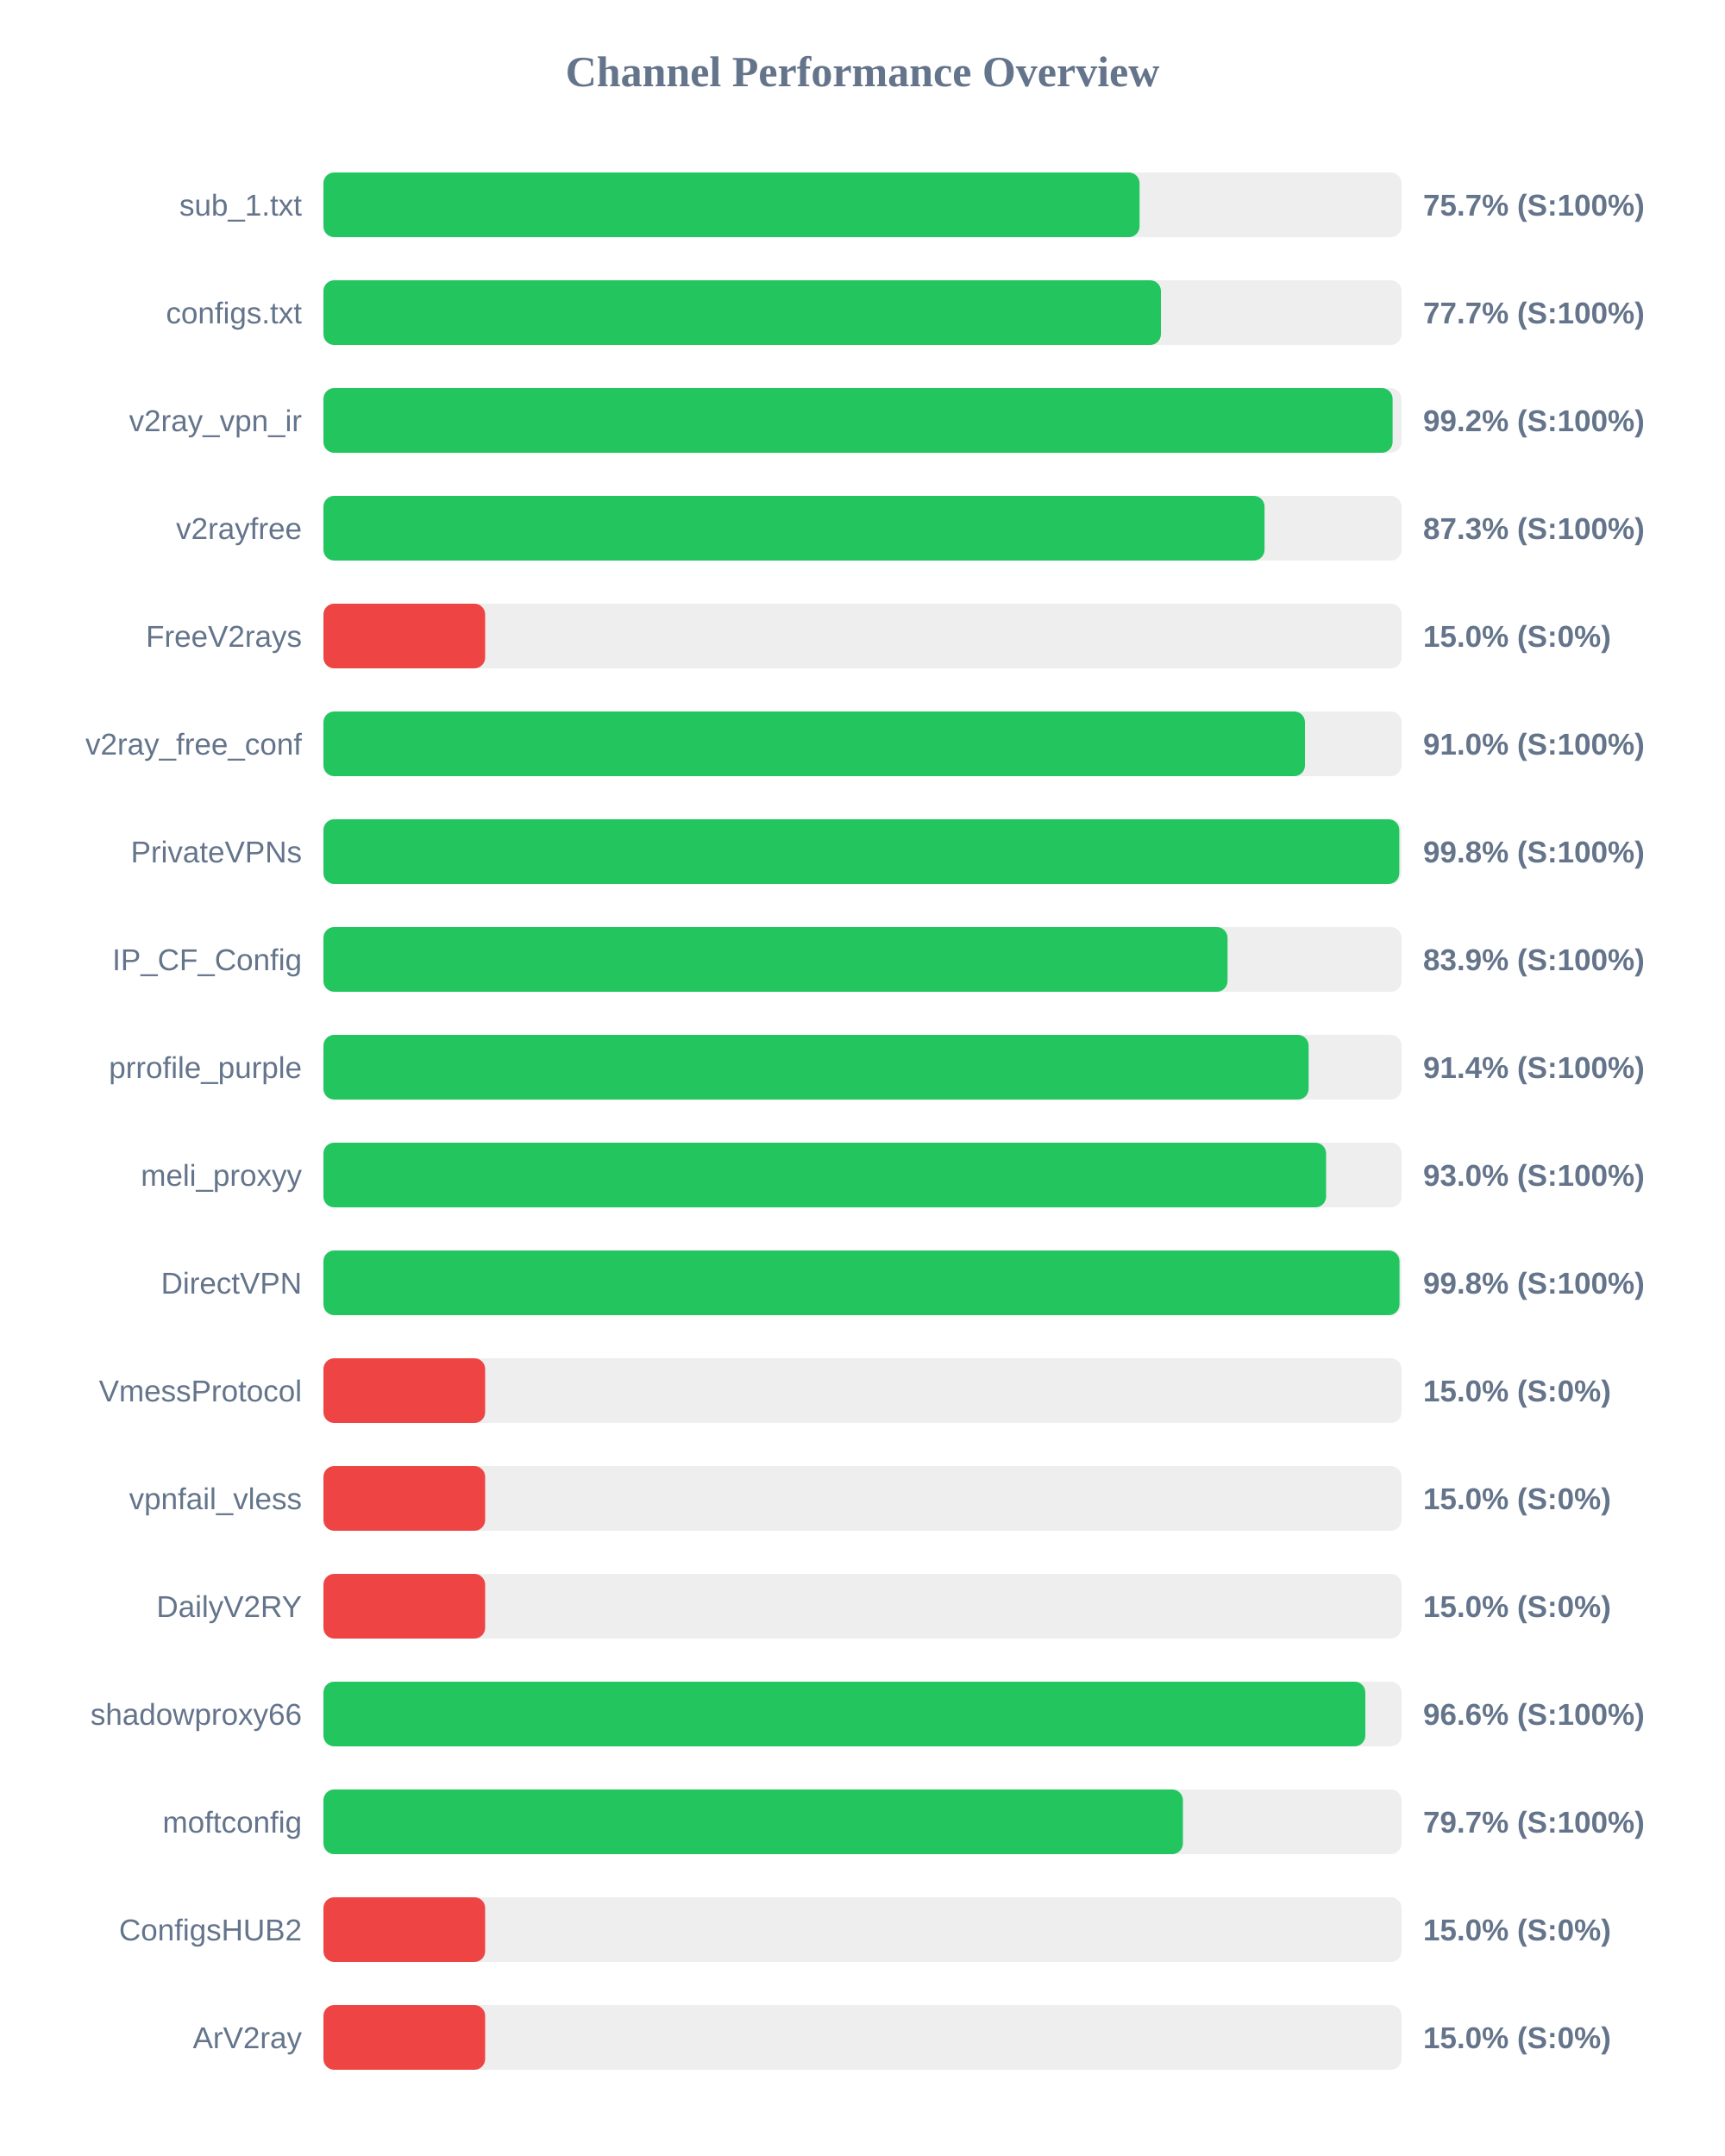
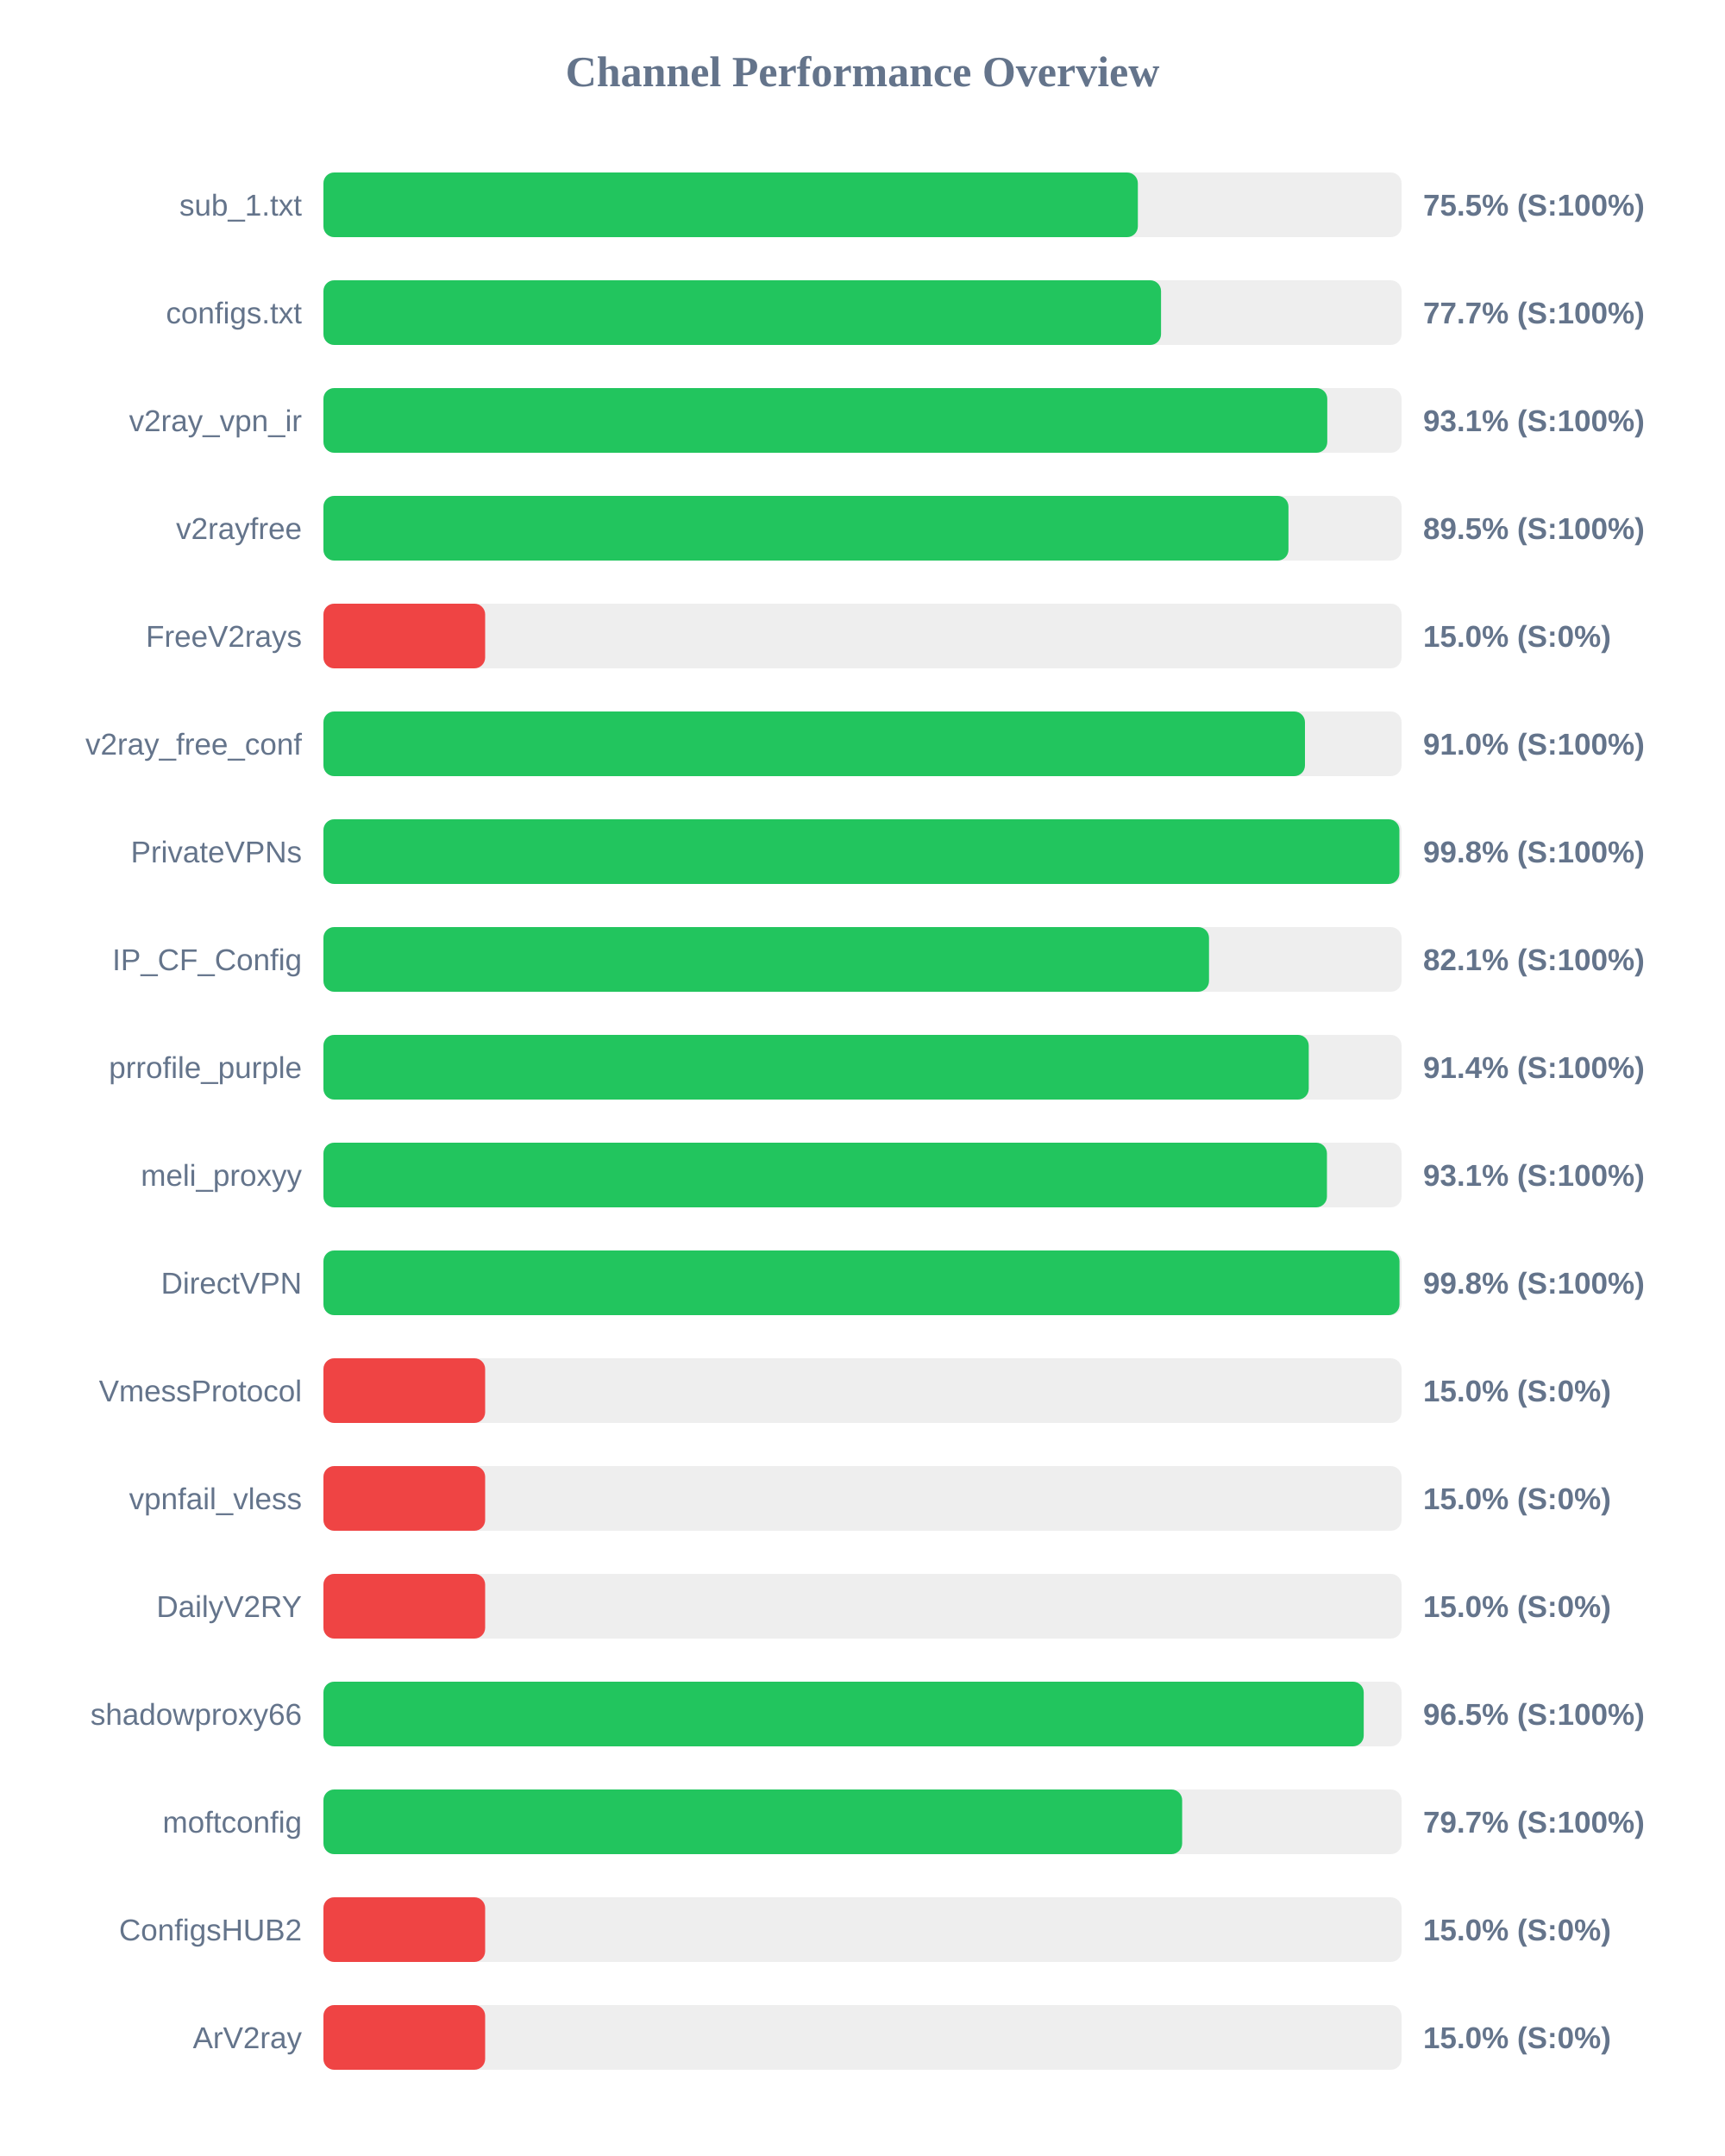
<svg xmlns="http://www.w3.org/2000/svg" width="800" height="1000" version="1.1">
  <style>
        .row { font: 14px Arial; fill: #64748b; }
        .score { font: bold 14px Arial; fill: #64748b; }
    </style>
  <text x="400" y="40" text-anchor="middle" font-size="20px" font-weight="bold" fill="#64748b">Channel Performance Overview</text>
  <rect x="150" y="80" width="500" height="30" fill="#eee" rx="5" />
-   <rect x="150" y="80" width="378.5" height="30" fill="#22c55e" rx="5" />
+   <rect x="150" y="80" width="377.7" height="30" fill="#22c55e" rx="5" />
  <text x="140" y="100" text-anchor="end" class="row">sub_1.txt</text>
-   <text x="660" y="100" text-anchor="start" class="score">75.7% (S:100%)</text>
+   <text x="660" y="100" text-anchor="start" class="score">75.5% (S:100%)</text>
  <rect x="150" y="130" width="500" height="30" fill="#eee" rx="5" />
-   <rect x="150" y="130" width="388.4" height="30" fill="#22c55e" rx="5" />
+   <rect x="150" y="130" width="388.45" height="30" fill="#22c55e" rx="5" />
  <text x="140" y="150" text-anchor="end" class="row">configs.txt</text>
  <text x="660" y="150" text-anchor="start" class="score">77.7% (S:100%)</text>
  <rect x="150" y="180" width="500" height="30" fill="#eee" rx="5" />
-   <rect x="150" y="180" width="495.85" height="30" fill="#22c55e" rx="5" />
+   <rect x="150" y="180" width="465.55" height="30" fill="#22c55e" rx="5" />
  <text x="140" y="200" text-anchor="end" class="row">v2ray_vpn_ir</text>
-   <text x="660" y="200" text-anchor="start" class="score">99.2% (S:100%)</text>
+   <text x="660" y="200" text-anchor="start" class="score">93.1% (S:100%)</text>
  <rect x="150" y="230" width="500" height="30" fill="#eee" rx="5" />
-   <rect x="150" y="230" width="436.45" height="30" fill="#22c55e" rx="5" />
+   <rect x="150" y="230" width="447.55" height="30" fill="#22c55e" rx="5" />
  <text x="140" y="250" text-anchor="end" class="row">v2rayfree</text>
-   <text x="660" y="250" text-anchor="start" class="score">87.3% (S:100%)</text>
+   <text x="660" y="250" text-anchor="start" class="score">89.5% (S:100%)</text>
  <rect x="150" y="280" width="500" height="30" fill="#eee" rx="5" />
  <rect x="150" y="280" width="75.0" height="30" fill="#ef4444" rx="5" />
  <text x="140" y="300" text-anchor="end" class="row">FreeV2rays</text>
  <text x="660" y="300" text-anchor="start" class="score">15.0% (S:0%)</text>
  <rect x="150" y="330" width="500" height="30" fill="#eee" rx="5" />
  <rect x="150" y="330" width="455.2" height="30" fill="#22c55e" rx="5" />
  <text x="140" y="350" text-anchor="end" class="row">v2ray_free_conf</text>
  <text x="660" y="350" text-anchor="start" class="score">91.0% (S:100%)</text>
  <rect x="150" y="380" width="500" height="30" fill="#eee" rx="5" />
-   <rect x="150" y="380" width="498.95" height="30" fill="#22c55e" rx="5" />
+   <rect x="150" y="380" width="499.0" height="30" fill="#22c55e" rx="5" />
  <text x="140" y="400" text-anchor="end" class="row">PrivateVPNs</text>
  <text x="660" y="400" text-anchor="start" class="score">99.8% (S:100%)</text>
  <rect x="150" y="430" width="500" height="30" fill="#eee" rx="5" />
-   <rect x="150" y="430" width="419.3" height="30" fill="#22c55e" rx="5" />
+   <rect x="150" y="430" width="410.7" height="30" fill="#22c55e" rx="5" />
  <text x="140" y="450" text-anchor="end" class="row">IP_CF_Config</text>
-   <text x="660" y="450" text-anchor="start" class="score">83.9% (S:100%)</text>
+   <text x="660" y="450" text-anchor="start" class="score">82.1% (S:100%)</text>
  <rect x="150" y="480" width="500" height="30" fill="#eee" rx="5" />
-   <rect x="150" y="480" width="456.9" height="30" fill="#22c55e" rx="5" />
+   <rect x="150" y="480" width="456.95" height="30" fill="#22c55e" rx="5" />
  <text x="140" y="500" text-anchor="end" class="row">prrofile_purple</text>
  <text x="660" y="500" text-anchor="start" class="score">91.4% (S:100%)</text>
  <rect x="150" y="530" width="500" height="30" fill="#eee" rx="5" />
-   <rect x="150" y="530" width="465.0" height="30" fill="#22c55e" rx="5" />
+   <rect x="150" y="530" width="465.4" height="30" fill="#22c55e" rx="5" />
  <text x="140" y="550" text-anchor="end" class="row">meli_proxyy</text>
-   <text x="660" y="550" text-anchor="start" class="score">93.0% (S:100%)</text>
+   <text x="660" y="550" text-anchor="start" class="score">93.1% (S:100%)</text>
  <rect x="150" y="580" width="500" height="30" fill="#eee" rx="5" />
  <rect x="150" y="580" width="499.05" height="30" fill="#22c55e" rx="5" />
  <text x="140" y="600" text-anchor="end" class="row">DirectVPN</text>
  <text x="660" y="600" text-anchor="start" class="score">99.8% (S:100%)</text>
  <rect x="150" y="630" width="500" height="30" fill="#eee" rx="5" />
  <rect x="150" y="630" width="75.0" height="30" fill="#ef4444" rx="5" />
  <text x="140" y="650" text-anchor="end" class="row">VmessProtocol</text>
  <text x="660" y="650" text-anchor="start" class="score">15.0% (S:0%)</text>
  <rect x="150" y="680" width="500" height="30" fill="#eee" rx="5" />
  <rect x="150" y="680" width="75.0" height="30" fill="#ef4444" rx="5" />
  <text x="140" y="700" text-anchor="end" class="row">vpnfail_vless</text>
  <text x="660" y="700" text-anchor="start" class="score">15.0% (S:0%)</text>
  <rect x="150" y="730" width="500" height="30" fill="#eee" rx="5" />
  <rect x="150" y="730" width="75.0" height="30" fill="#ef4444" rx="5" />
  <text x="140" y="750" text-anchor="end" class="row">DailyV2RY</text>
  <text x="660" y="750" text-anchor="start" class="score">15.0% (S:0%)</text>
  <rect x="150" y="780" width="500" height="30" fill="#eee" rx="5" />
-   <rect x="150" y="780" width="483.2" height="30" fill="#22c55e" rx="5" />
+   <rect x="150" y="780" width="482.45" height="30" fill="#22c55e" rx="5" />
  <text x="140" y="800" text-anchor="end" class="row">shadowproxy66</text>
-   <text x="660" y="800" text-anchor="start" class="score">96.6% (S:100%)</text>
+   <text x="660" y="800" text-anchor="start" class="score">96.5% (S:100%)</text>
  <rect x="150" y="830" width="500" height="30" fill="#eee" rx="5" />
-   <rect x="150" y="830" width="398.6" height="30" fill="#22c55e" rx="5" />
+   <rect x="150" y="830" width="398.25" height="30" fill="#22c55e" rx="5" />
  <text x="140" y="850" text-anchor="end" class="row">moftconfig</text>
  <text x="660" y="850" text-anchor="start" class="score">79.7% (S:100%)</text>
  <rect x="150" y="880" width="500" height="30" fill="#eee" rx="5" />
  <rect x="150" y="880" width="75.0" height="30" fill="#ef4444" rx="5" />
  <text x="140" y="900" text-anchor="end" class="row">ConfigsHUB2</text>
  <text x="660" y="900" text-anchor="start" class="score">15.0% (S:0%)</text>
  <rect x="150" y="930" width="500" height="30" fill="#eee" rx="5" />
  <rect x="150" y="930" width="75.0" height="30" fill="#ef4444" rx="5" />
  <text x="140" y="950" text-anchor="end" class="row">ArV2ray</text>
  <text x="660" y="950" text-anchor="start" class="score">15.0% (S:0%)</text>
</svg>
